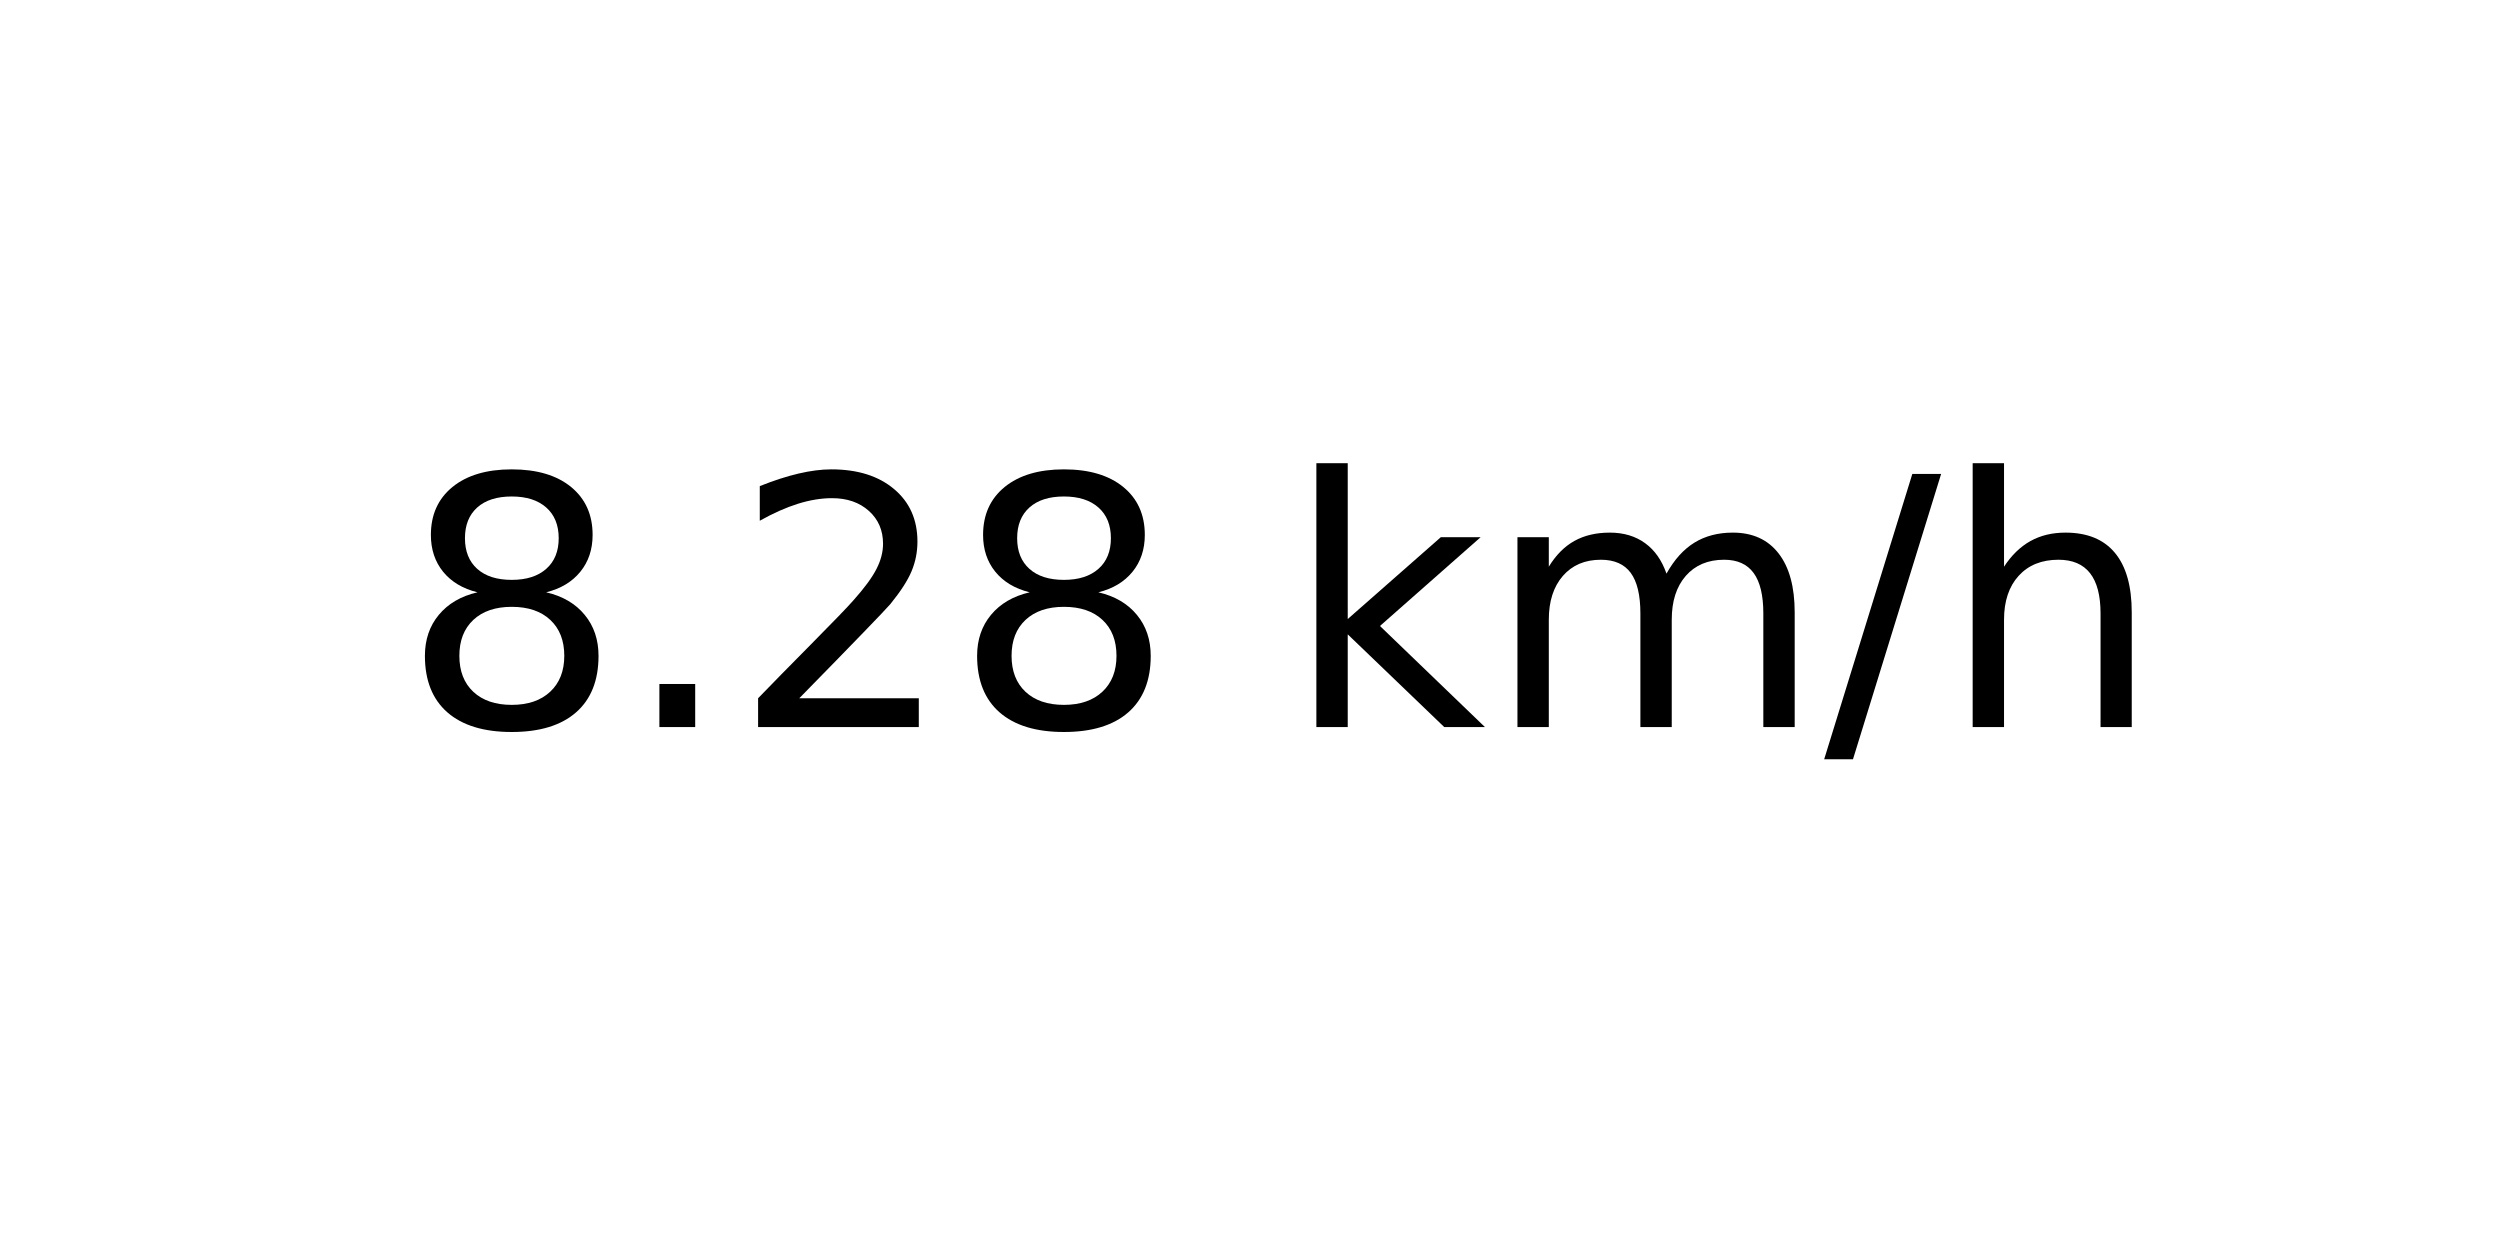
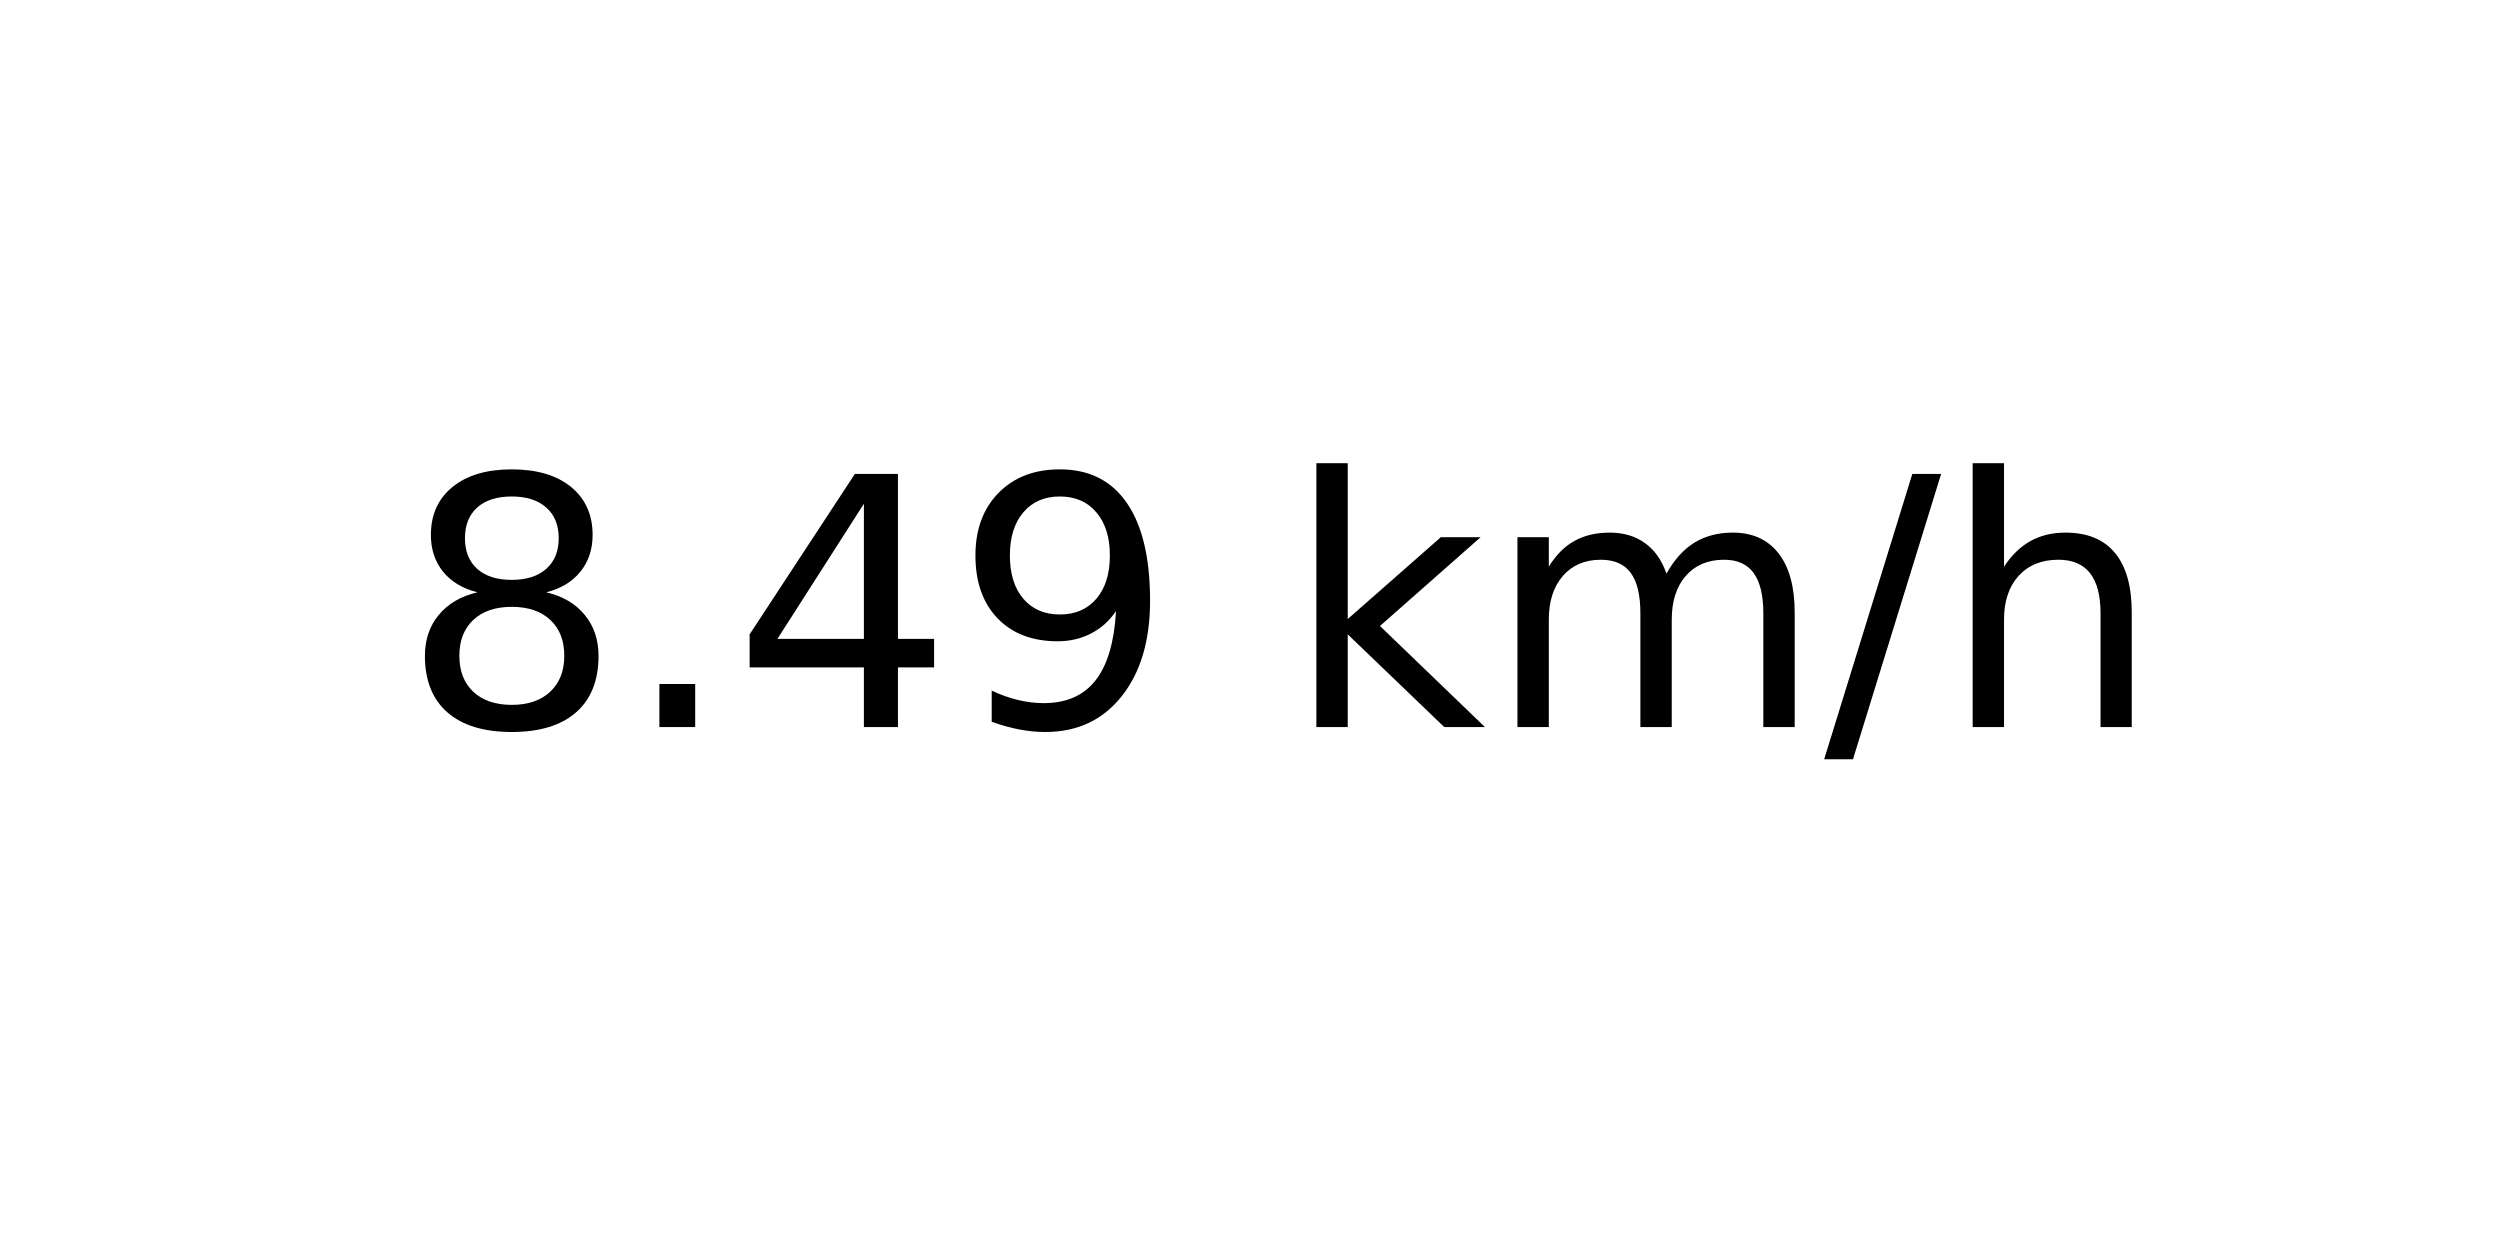
<svg xmlns="http://www.w3.org/2000/svg" xmlns:xlink="http://www.w3.org/1999/xlink" width="72pt" height="36pt" viewBox="0 0 72 36" version="1.1">
  <defs>
    <style type="text/css">*{stroke-linejoin: round; stroke-linecap: butt}</style>
  </defs>
  <g id="figure_1">
    <g id="axes_1">
      <g id="text_1">
        <g transform="translate(11.55937 20.93937) scale(0.1 -0.1)">
          <defs>
            <path id="DejaVuSans-38" d="M 2034 2216  Q 1584 2216 1326 1975  Q 1069 1734 1069 1313  Q 1069 891 1326 650  Q 1584 409 2034 409  Q 2484 409 2743 651  Q 3003 894 3003 1313  Q 3003 1734 2745 1975  Q 2488 2216 2034 2216  z M 1403 2484  Q 997 2584 770 2862  Q 544 3141 544 3541  Q 544 4100 942 4425  Q 1341 4750 2034 4750  Q 2731 4750 3128 4425  Q 3525 4100 3525 3541  Q 3525 3141 3298 2862  Q 3072 2584 2669 2484  Q 3125 2378 3379 2068  Q 3634 1759 3634 1313  Q 3634 634 3220 271  Q 2806 -91 2034 -91  Q 1263 -91 848 271  Q 434 634 434 1313  Q 434 1759 690 2068  Q 947 2378 1403 2484  z M 1172 3481  Q 1172 3119 1398 2916  Q 1625 2713 2034 2713  Q 2441 2713 2670 2916  Q 2900 3119 2900 3481  Q 2900 3844 2670 4047  Q 2441 4250 2034 4250  Q 1625 4250 1398 4047  Q 1172 3844 1172 3481  z " transform="scale(0.015625)" />
            <path id="DejaVuSans-2e" d="M 684 794  L 1344 794  L 1344 0  L 684 0  L 684 794  z " transform="scale(0.015625)" />
-             <path id="DejaVuSans-32" d="M 1228 531  L 3431 531  L 3431 0  L 469 0  L 469 531  Q 828 903 1448 1529  Q 2069 2156 2228 2338  Q 2531 2678 2651 2914  Q 2772 3150 2772 3378  Q 2772 3750 2511 3984  Q 2250 4219 1831 4219  Q 1534 4219 1204 4116  Q 875 4013 500 3803  L 500 4441  Q 881 4594 1212 4672  Q 1544 4750 1819 4750  Q 2544 4750 2975 4387  Q 3406 4025 3406 3419  Q 3406 3131 3298 2873  Q 3191 2616 2906 2266  Q 2828 2175 2409 1742  Q 1991 1309 1228 531  z " transform="scale(0.015625)" />
+             <path id="DejaVuSans-34" d="M 2419 4116  L 825 1625  L 2419 1625  L 2419 4116  z M 2253 4666  L 3047 4666  L 3047 1625  L 3713 1625  L 3713 1100  L 3047 1100  L 3047 0  L 2419 0  L 2419 1100  L 313 1100  L 313 1709  L 2253 4666  z " transform="scale(0.015625)" />
+             <path id="DejaVuSans-39" d="M 703 97  L 703 672  Q 941 559 1184 500  Q 1428 441 1663 441  Q 2288 441 2617 861  Q 2947 1281 2994 2138  Q 2813 1869 2534 1725  Q 2256 1581 1919 1581  Q 1219 1581 811 2004  Q 403 2428 403 3163  Q 403 3881 828 4315  Q 1253 4750 1959 4750  Q 2769 4750 3195 4129  Q 3622 3509 3622 2328  Q 3622 1225 3098 567  Q 2575 -91 1691 -91  Q 1453 -91 1209 -44  Q 966 3 703 97  z M 1959 2075  Q 2384 2075 2632 2365  Q 2881 2656 2881 3163  Q 2881 3666 2632 3958  Q 2384 4250 1959 4250  Q 1534 4250 1286 3958  Q 1038 3666 1038 3163  Q 1038 2656 1286 2365  Q 1534 2075 1959 2075  z " transform="scale(0.015625)" />
            <path id="DejaVuSans-20" transform="scale(0.015625)" />
            <path id="DejaVuSans-6b" d="M 581 4863  L 1159 4863  L 1159 1991  L 2875 3500  L 3609 3500  L 1753 1863  L 3688 0  L 2938 0  L 1159 1709  L 1159 0  L 581 0  L 581 4863  z " transform="scale(0.015625)" />
            <path id="DejaVuSans-6d" d="M 3328 2828  Q 3544 3216 3844 3400  Q 4144 3584 4550 3584  Q 5097 3584 5394 3201  Q 5691 2819 5691 2113  L 5691 0  L 5113 0  L 5113 2094  Q 5113 2597 4934 2840  Q 4756 3084 4391 3084  Q 3944 3084 3684 2787  Q 3425 2491 3425 1978  L 3425 0  L 2847 0  L 2847 2094  Q 2847 2600 2669 2842  Q 2491 3084 2119 3084  Q 1678 3084 1418 2786  Q 1159 2488 1159 1978  L 1159 0  L 581 0  L 581 3500  L 1159 3500  L 1159 2956  Q 1356 3278 1631 3431  Q 1906 3584 2284 3584  Q 2666 3584 2933 3390  Q 3200 3197 3328 2828  z " transform="scale(0.015625)" />
            <path id="DejaVuSans-2f" d="M 1625 4666  L 2156 4666  L 531 -594  L 0 -594  L 1625 4666  z " transform="scale(0.015625)" />
            <path id="DejaVuSans-68" d="M 3513 2113  L 3513 0  L 2938 0  L 2938 2094  Q 2938 2591 2744 2837  Q 2550 3084 2163 3084  Q 1697 3084 1428 2787  Q 1159 2491 1159 1978  L 1159 0  L 581 0  L 581 4863  L 1159 4863  L 1159 2956  Q 1366 3272 1645 3428  Q 1925 3584 2291 3584  Q 2894 3584 3203 3211  Q 3513 2838 3513 2113  z " transform="scale(0.015625)" />
          </defs>
          <use xlink:href="#DejaVuSans-38" />
          <use xlink:href="#DejaVuSans-2e" x="63.623" />
-           <use xlink:href="#DejaVuSans-32" x="95.41" />
-           <use xlink:href="#DejaVuSans-38" x="159.033" />
+           <use xlink:href="#DejaVuSans-34" x="95.41" />
+           <use xlink:href="#DejaVuSans-39" x="159.033" />
          <use xlink:href="#DejaVuSans-20" x="222.656" />
          <use xlink:href="#DejaVuSans-6b" x="254.443" />
          <use xlink:href="#DejaVuSans-6d" x="312.354" />
          <use xlink:href="#DejaVuSans-2f" x="409.766" />
          <use xlink:href="#DejaVuSans-68" x="443.457" />
        </g>
      </g>
    </g>
  </g>
</svg>
